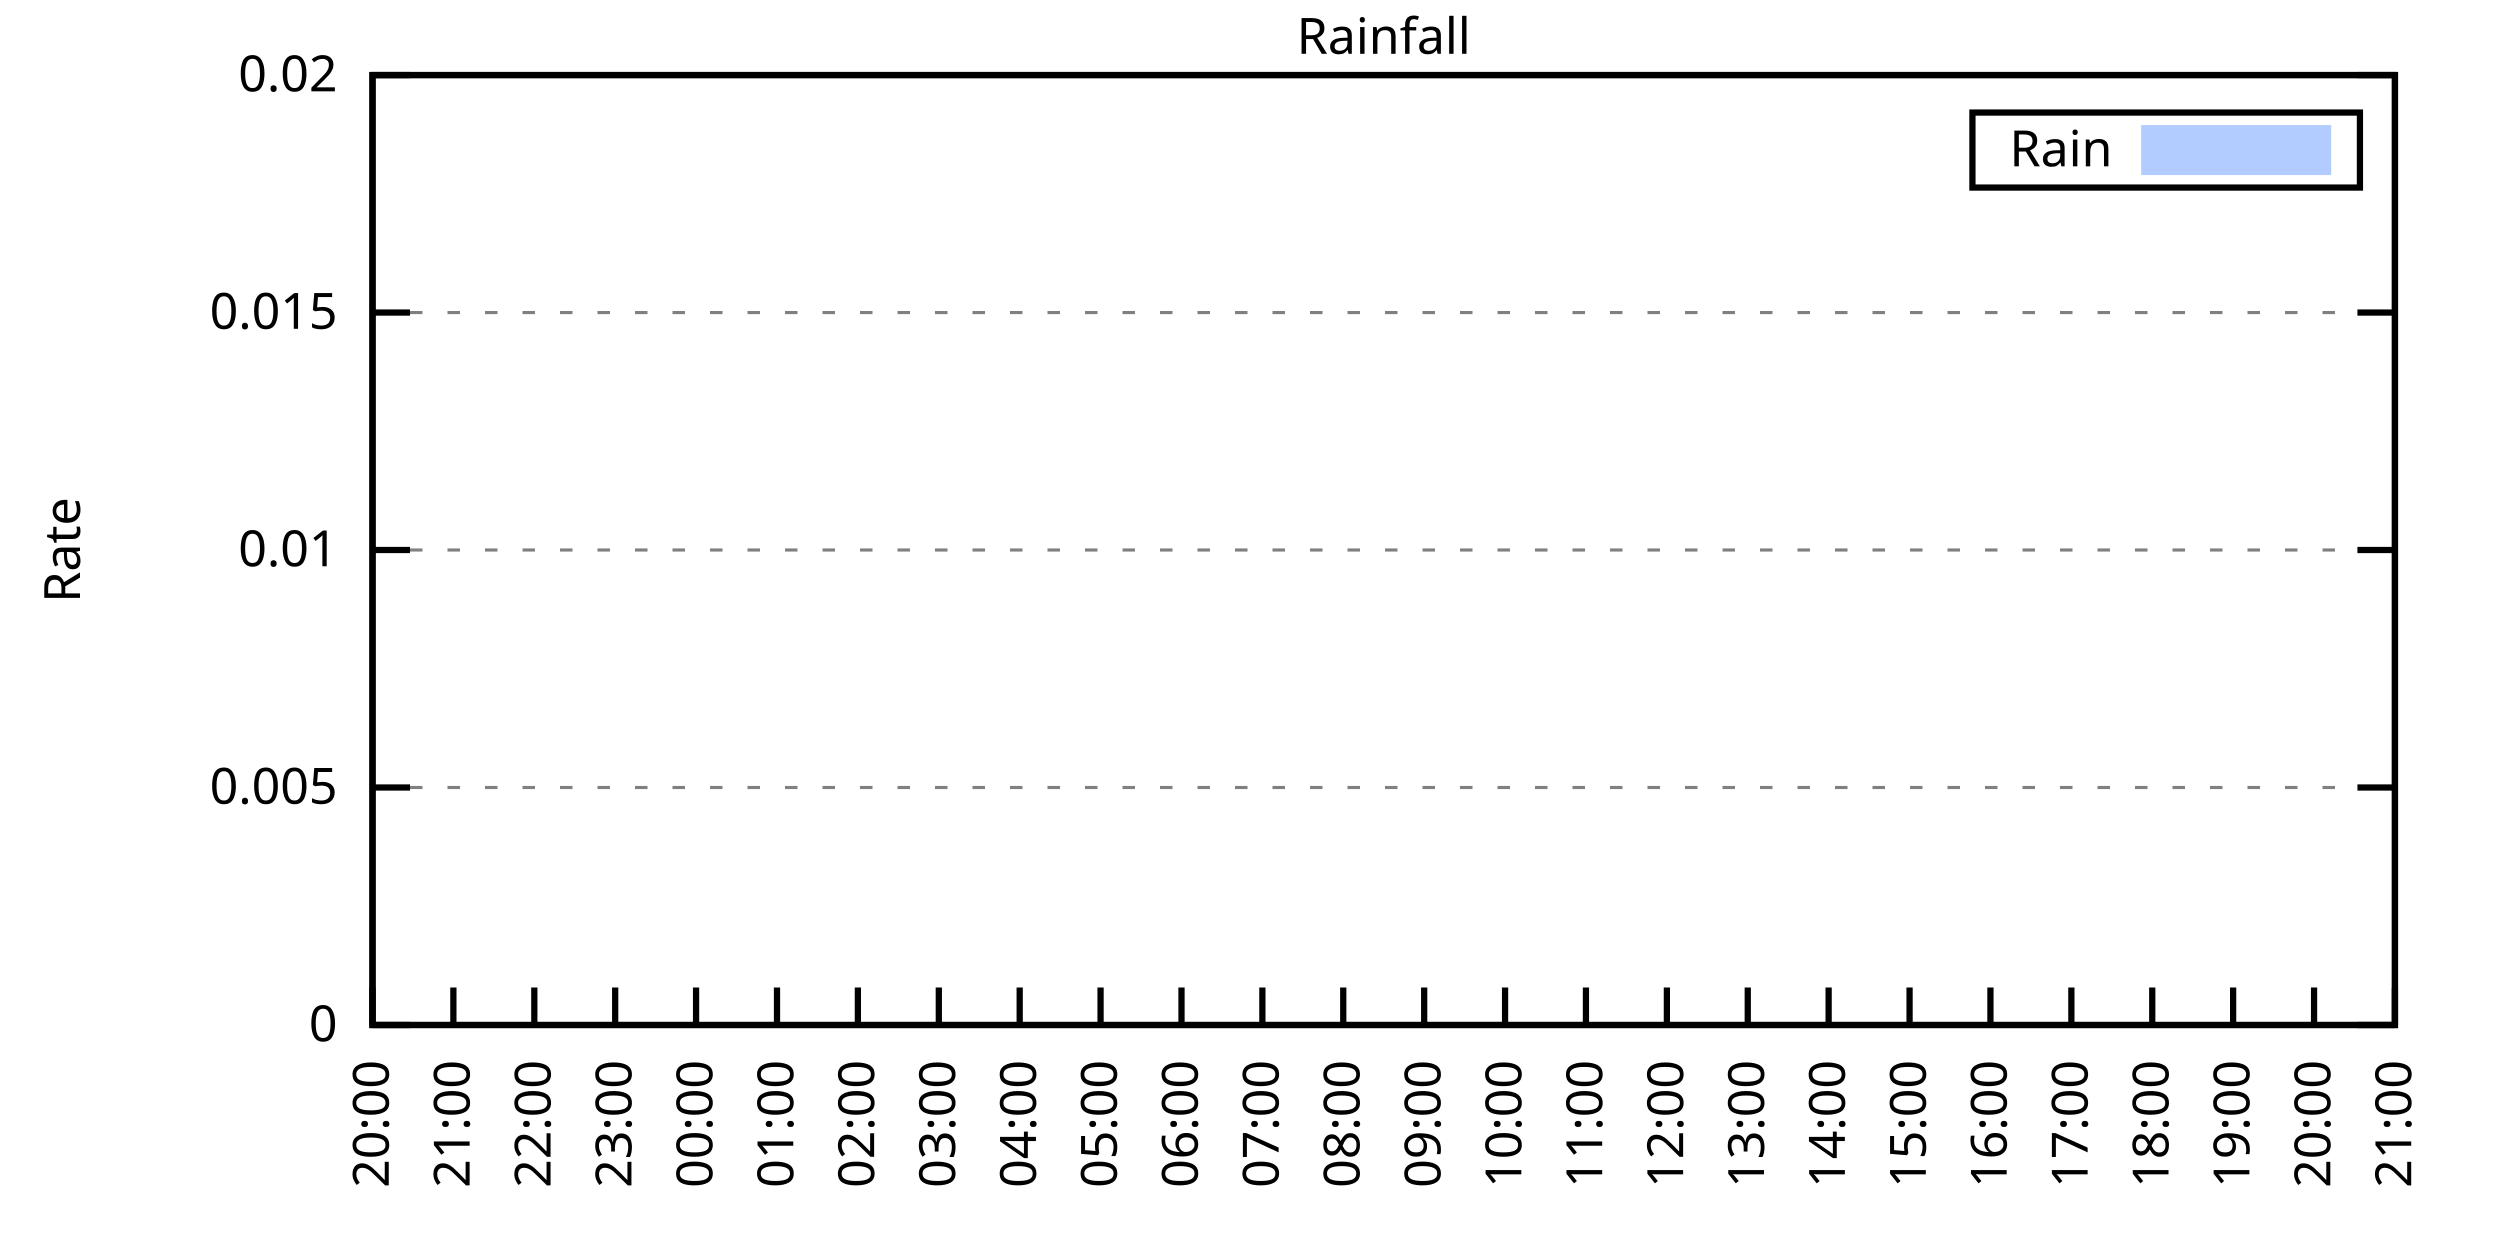
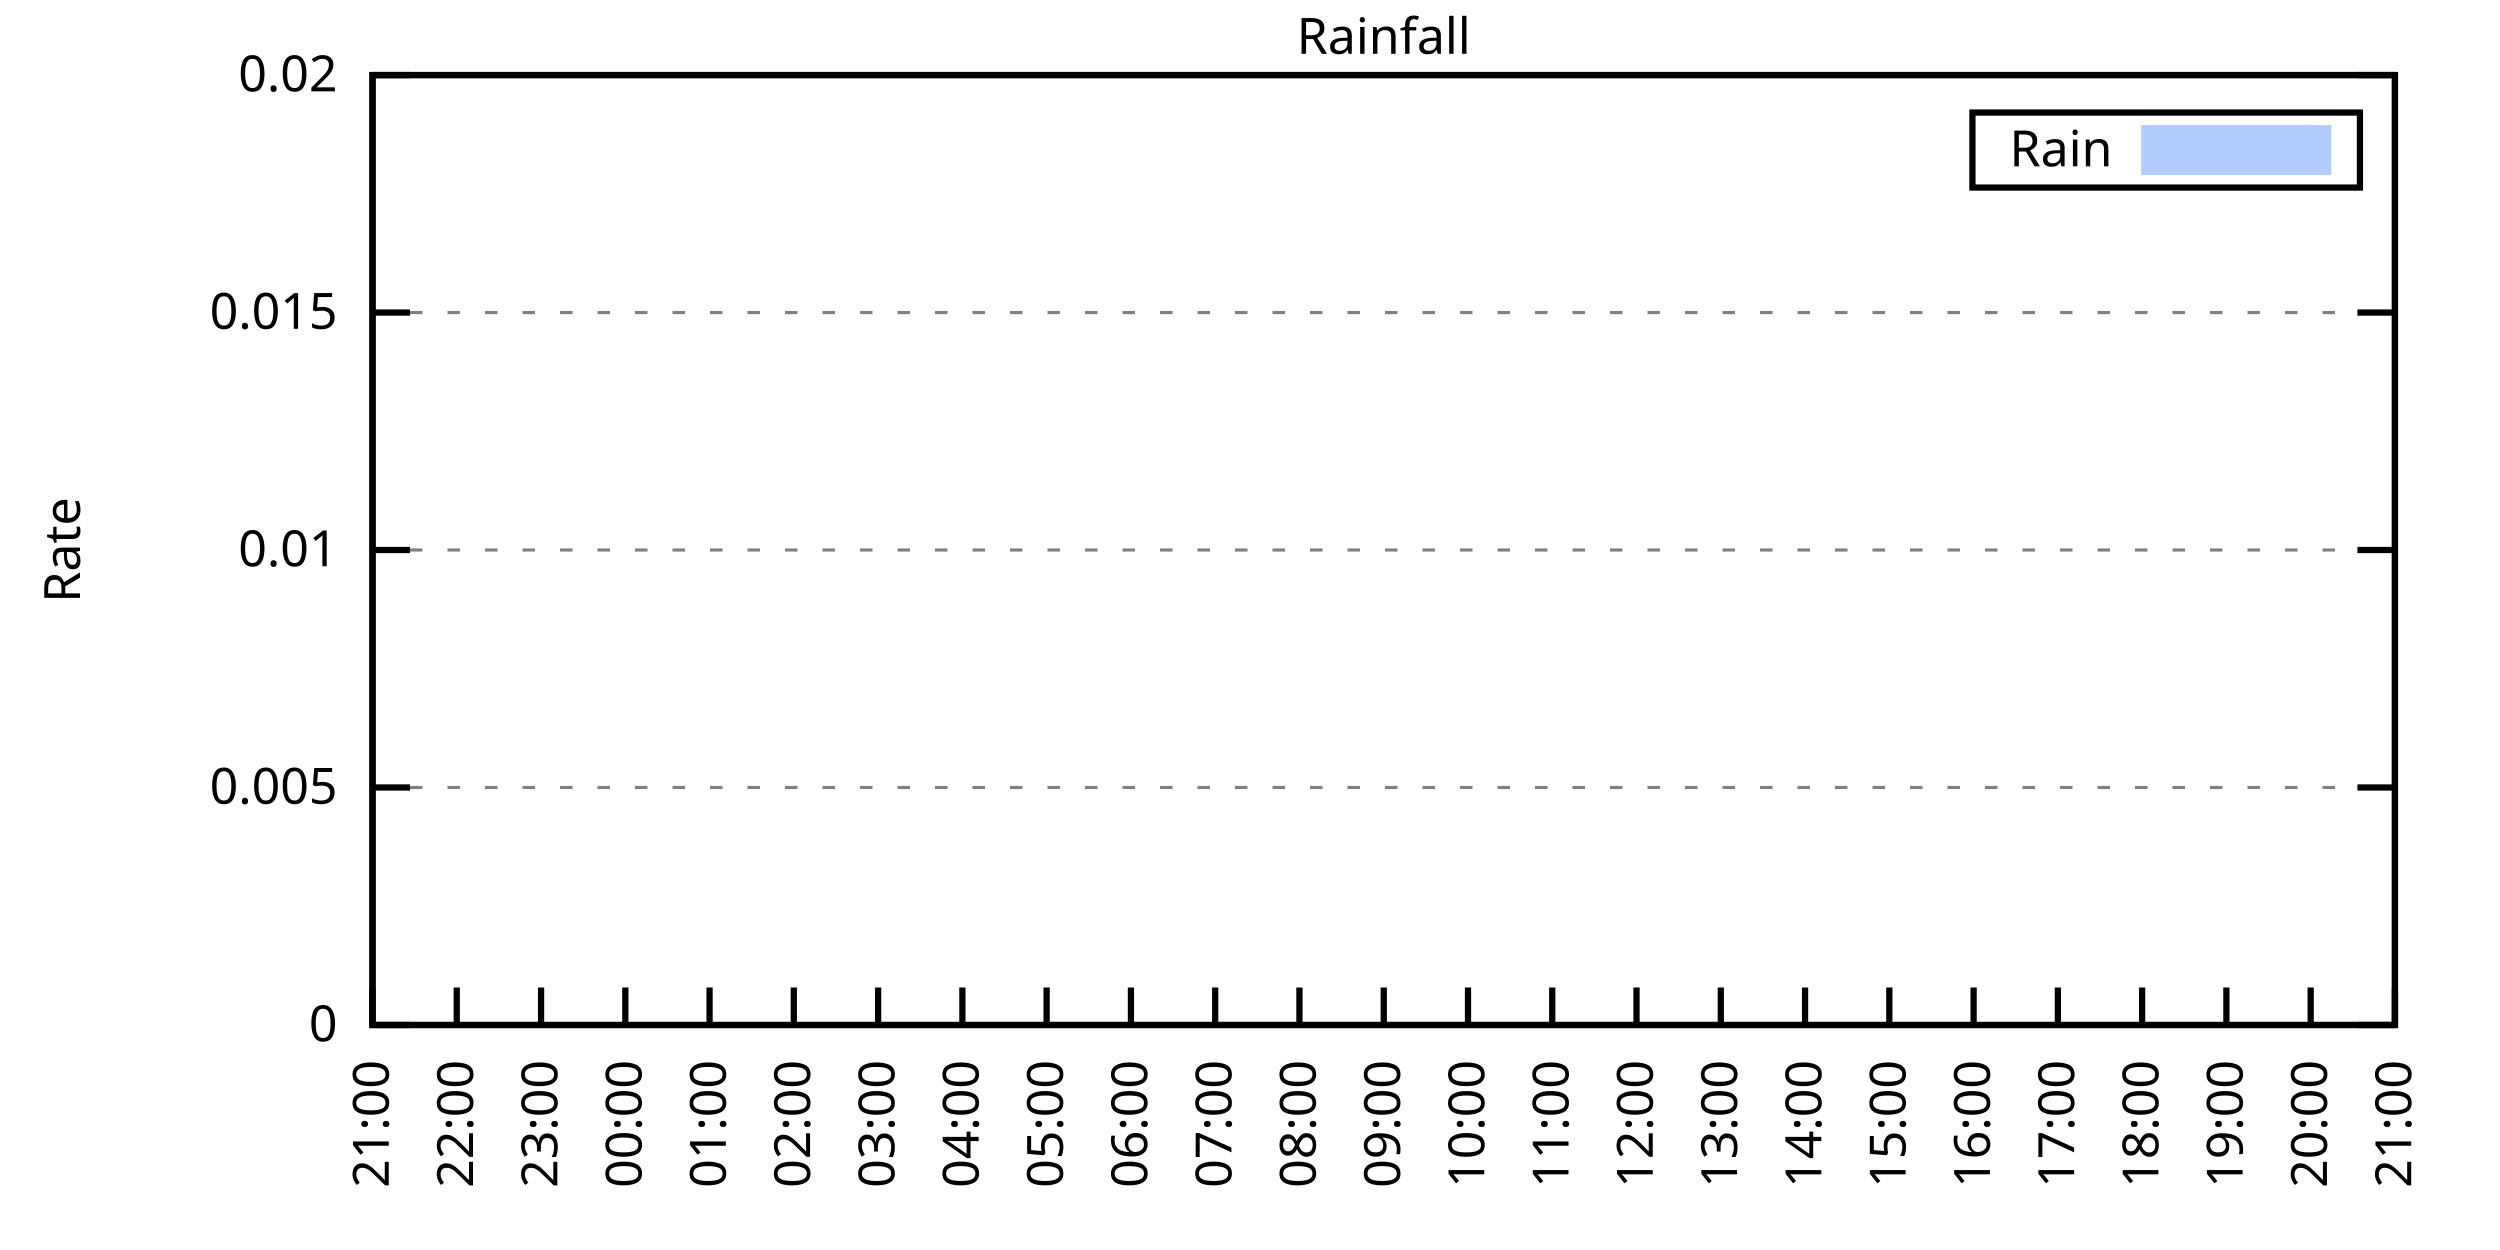
<svg xmlns="http://www.w3.org/2000/svg" xmlns:xlink="http://www.w3.org/1999/xlink" width="400" height="200" viewBox="0 0 400 200">
  <g id="gnuplot_canvas">
    <rect x="0" y="0" width="400" height="200" fill="none" />
    <defs>
      <circle id="gpDot" r="0.5" stroke-width="0.5" stroke="currentColor" />
      <path id="gpPt0" stroke-width="0.333" stroke="currentColor" d="M-1,0 h2 M0,-1 v2" />
      <path id="gpPt1" stroke-width="0.333" stroke="currentColor" d="M-1,-1 L1,1 M1,-1 L-1,1" />
      <path id="gpPt2" stroke-width="0.333" stroke="currentColor" d="M-1,0 L1,0 M0,-1 L0,1 M-1,-1 L1,1 M-1,1 L1,-1" />
      <rect id="gpPt3" stroke-width="0.333" stroke="currentColor" x="-1" y="-1" width="2" height="2" />
      <rect id="gpPt4" stroke-width="0.333" stroke="currentColor" fill="currentColor" x="-1" y="-1" width="2" height="2" />
      <circle id="gpPt5" stroke-width="0.333" stroke="currentColor" cx="0" cy="0" r="1" />
      <use xlink:href="#gpPt5" id="gpPt6" fill="currentColor" stroke="none" />
      <path id="gpPt7" stroke-width="0.333" stroke="currentColor" d="M0,-1.33 L-1.33,0.67 L1.33,0.67 z" />
      <use xlink:href="#gpPt7" id="gpPt8" fill="currentColor" stroke="none" />
      <use xlink:href="#gpPt7" id="gpPt9" stroke="currentColor" transform="rotate(180)" />
      <use xlink:href="#gpPt9" id="gpPt10" fill="currentColor" stroke="none" />
      <use xlink:href="#gpPt3" id="gpPt11" stroke="currentColor" transform="rotate(45)" />
      <use xlink:href="#gpPt11" id="gpPt12" fill="currentColor" stroke="none" />
      <path id="gpPt13" stroke-width="0.333" stroke="currentColor" d="M0,1.330 L1.265,0.411 L0.782,-1.067 L-0.782,-1.076 L-1.265,0.411 z" />
      <use xlink:href="#gpPt13" id="gpPt14" fill="currentColor" stroke="none" />
      <filter id="textbox" filterUnits="objectBoundingBox" x="0" y="0" height="1" width="1">
        <feFlood flood-color="white" flood-opacity="1" result="bgnd" />
        <feComposite in="SourceGraphic" in2="bgnd" operator="atop" />
      </filter>
      <filter id="greybox" filterUnits="objectBoundingBox" x="0" y="0" height="1" width="1">
        <feFlood flood-color="lightgrey" flood-opacity="1" result="grey" />
        <feComposite in="SourceGraphic" in2="grey" operator="atop" />
      </filter>
    </defs>
    <g fill="none" color="white" stroke="currentColor" stroke-width="1.00" stroke-linecap="butt" stroke-linejoin="miter">
</g>
    <g fill="none" color="black" stroke="currentColor" stroke-width="1.00" stroke-linecap="butt" stroke-linejoin="miter">
      <g stroke="none" shape-rendering="crispEdges">
        <polygon fill="rgb(255, 255, 255)" points="59.60,164.00 383.18,164.00 383.18,12.02 59.60,12.02 " />
      </g>
    </g>
    <g fill="none" color="black" stroke="currentColor" stroke-width="1.00" stroke-linecap="butt" stroke-linejoin="miter">
</g>
    <g fill="none" color="black" stroke="black" stroke-width="0.50" stroke-linecap="butt" stroke-linejoin="miter">
</g>
    <g fill="none" color="gray" stroke="currentColor" stroke-width="0.50" stroke-linecap="butt" stroke-linejoin="miter">
      <path stroke="gray" stroke-dasharray="2,4" class="gridline" d="M59.60,164.00 L383.19,164.00  " />
    </g>
    <g fill="none" color="gray" stroke="gray" stroke-width="1.00" stroke-linecap="butt" stroke-linejoin="miter">
</g>
    <g fill="none" color="black" stroke="currentColor" stroke-width="1.00" stroke-linecap="butt" stroke-linejoin="miter">
      <path stroke="black" d="M59.60,164.00 L65.60,164.00 M383.19,164.00 L377.19,164.00  " />
      <g transform="translate(54.00,166.60)" stroke="none" fill="black" font-family="Sans" font-size="8.00" text-anchor="end">
        <text>
          <tspan font-family="Sans"> 0</tspan>
        </text>
      </g>
    </g>
    <g fill="none" color="black" stroke="currentColor" stroke-width="1.00" stroke-linecap="butt" stroke-linejoin="miter">
</g>
    <g fill="none" color="black" stroke="black" stroke-width="0.50" stroke-linecap="butt" stroke-linejoin="miter">
</g>
    <g fill="none" color="gray" stroke="currentColor" stroke-width="0.50" stroke-linecap="butt" stroke-linejoin="miter">
      <path stroke="gray" stroke-dasharray="2,4" class="gridline" d="M59.60,126.00 L383.19,126.00  " />
    </g>
    <g fill="none" color="gray" stroke="gray" stroke-width="1.00" stroke-linecap="butt" stroke-linejoin="miter">
</g>
    <g fill="none" color="black" stroke="currentColor" stroke-width="1.00" stroke-linecap="butt" stroke-linejoin="miter">
      <path stroke="black" d="M59.60,126.00 L65.60,126.00 M383.19,126.00 L377.19,126.00  " />
      <g transform="translate(54.00,128.60)" stroke="none" fill="black" font-family="Sans" font-size="8.00" text-anchor="end">
        <text>
          <tspan font-family="Sans"> 0.005</tspan>
        </text>
      </g>
    </g>
    <g fill="none" color="black" stroke="currentColor" stroke-width="1.00" stroke-linecap="butt" stroke-linejoin="miter">
</g>
    <g fill="none" color="black" stroke="black" stroke-width="0.50" stroke-linecap="butt" stroke-linejoin="miter">
</g>
    <g fill="none" color="gray" stroke="currentColor" stroke-width="0.50" stroke-linecap="butt" stroke-linejoin="miter">
      <path stroke="gray" stroke-dasharray="2,4" class="gridline" d="M59.60,88.00 L383.19,88.00  " />
    </g>
    <g fill="none" color="gray" stroke="gray" stroke-width="1.00" stroke-linecap="butt" stroke-linejoin="miter">
</g>
    <g fill="none" color="black" stroke="currentColor" stroke-width="1.00" stroke-linecap="butt" stroke-linejoin="miter">
      <path stroke="black" d="M59.60,88.00 L65.60,88.00 M383.19,88.00 L377.19,88.00  " />
      <g transform="translate(54.00,90.60)" stroke="none" fill="black" font-family="Sans" font-size="8.00" text-anchor="end">
        <text>
          <tspan font-family="Sans"> 0.01</tspan>
        </text>
      </g>
    </g>
    <g fill="none" color="black" stroke="currentColor" stroke-width="1.00" stroke-linecap="butt" stroke-linejoin="miter">
</g>
    <g fill="none" color="black" stroke="black" stroke-width="0.50" stroke-linecap="butt" stroke-linejoin="miter">
</g>
    <g fill="none" color="gray" stroke="currentColor" stroke-width="0.50" stroke-linecap="butt" stroke-linejoin="miter">
      <path stroke="gray" stroke-dasharray="2,4" class="gridline" d="M59.60,50.01 L383.19,50.01  " />
    </g>
    <g fill="none" color="gray" stroke="gray" stroke-width="1.00" stroke-linecap="butt" stroke-linejoin="miter">
</g>
    <g fill="none" color="black" stroke="currentColor" stroke-width="1.00" stroke-linecap="butt" stroke-linejoin="miter">
      <path stroke="black" d="M59.60,50.01 L65.60,50.01 M383.19,50.01 L377.19,50.01  " />
      <g transform="translate(54.00,52.61)" stroke="none" fill="black" font-family="Sans" font-size="8.00" text-anchor="end">
        <text>
          <tspan font-family="Sans"> 0.015</tspan>
        </text>
      </g>
    </g>
    <g fill="none" color="black" stroke="currentColor" stroke-width="1.00" stroke-linecap="butt" stroke-linejoin="miter">
</g>
    <g fill="none" color="black" stroke="black" stroke-width="0.50" stroke-linecap="butt" stroke-linejoin="miter">
</g>
    <g fill="none" color="gray" stroke="currentColor" stroke-width="0.50" stroke-linecap="butt" stroke-linejoin="miter">
      <path stroke="gray" stroke-dasharray="2,4" class="gridline" d="M59.60,12.01 L383.19,12.01  " />
    </g>
    <g fill="none" color="gray" stroke="gray" stroke-width="1.00" stroke-linecap="butt" stroke-linejoin="miter">
</g>
    <g fill="none" color="black" stroke="currentColor" stroke-width="1.00" stroke-linecap="butt" stroke-linejoin="miter">
      <path stroke="black" d="M59.60,12.01 L65.60,12.01 M383.19,12.01 L377.19,12.01  " />
      <g transform="translate(54.00,14.61)" stroke="none" fill="black" font-family="Sans" font-size="8.00" text-anchor="end">
        <text>
          <tspan font-family="Sans"> 0.02</tspan>
        </text>
      </g>
    </g>
    <g fill="none" color="black" stroke="currentColor" stroke-width="1.00" stroke-linecap="butt" stroke-linejoin="miter">
      <path stroke="black" d="M59.60,164.00 L59.60,158.00  " />
      <g transform="translate(62.20,169.60) rotate(270.00)" stroke="none" fill="black" font-family="Sans" font-size="8.00" text-anchor="end">
        <text>
-           <tspan font-family="Sans">20:00</tspan>
-         </text>
-       </g>
-     </g>
-     <g fill="none" color="black" stroke="currentColor" stroke-width="1.00" stroke-linecap="butt" stroke-linejoin="miter">
-       <path stroke="black" d="M72.54,164.00 L72.54,158.00  " />
-       <g transform="translate(75.14,169.60) rotate(270.00)" stroke="none" fill="black" font-family="Sans" font-size="8.00" text-anchor="end">
-         <text>
          <tspan font-family="Sans">21:00</tspan>
        </text>
      </g>
    </g>
    <g fill="none" color="black" stroke="currentColor" stroke-width="1.00" stroke-linecap="butt" stroke-linejoin="miter">
-       <path stroke="black" d="M85.49,164.00 L85.49,158.00  " />
-       <g transform="translate(88.09,169.60) rotate(270.00)" stroke="none" fill="black" font-family="Sans" font-size="8.00" text-anchor="end">
+       <path stroke="black" d="M73.08,164.00 L73.08,158.00  " />
+       <g transform="translate(75.68,169.60) rotate(270.00)" stroke="none" fill="black" font-family="Sans" font-size="8.00" text-anchor="end">
        <text>
          <tspan font-family="Sans">22:00</tspan>
        </text>
      </g>
    </g>
    <g fill="none" color="black" stroke="currentColor" stroke-width="1.00" stroke-linecap="butt" stroke-linejoin="miter">
-       <path stroke="black" d="M98.43,164.00 L98.43,158.00  " />
-       <g transform="translate(101.03,169.60) rotate(270.00)" stroke="none" fill="black" font-family="Sans" font-size="8.00" text-anchor="end">
+       <path stroke="black" d="M86.57,164.00 L86.57,158.00  " />
+       <g transform="translate(89.17,169.60) rotate(270.00)" stroke="none" fill="black" font-family="Sans" font-size="8.00" text-anchor="end">
        <text>
          <tspan font-family="Sans">23:00</tspan>
        </text>
      </g>
    </g>
    <g fill="none" color="black" stroke="currentColor" stroke-width="1.00" stroke-linecap="butt" stroke-linejoin="miter">
-       <path stroke="black" d="M111.37,164.00 L111.37,158.00  " />
-       <g transform="translate(113.97,169.60) rotate(270.00)" stroke="none" fill="black" font-family="Sans" font-size="8.00" text-anchor="end">
+       <path stroke="black" d="M100.05,164.00 L100.05,158.00  " />
+       <g transform="translate(102.65,169.60) rotate(270.00)" stroke="none" fill="black" font-family="Sans" font-size="8.00" text-anchor="end">
        <text>
          <tspan font-family="Sans">00:00</tspan>
        </text>
      </g>
    </g>
    <g fill="none" color="black" stroke="currentColor" stroke-width="1.00" stroke-linecap="butt" stroke-linejoin="miter">
-       <path stroke="black" d="M124.32,164.00 L124.32,158.00  " />
-       <g transform="translate(126.92,169.60) rotate(270.00)" stroke="none" fill="black" font-family="Sans" font-size="8.00" text-anchor="end">
+       <path stroke="black" d="M113.53,164.00 L113.53,158.00  " />
+       <g transform="translate(116.13,169.60) rotate(270.00)" stroke="none" fill="black" font-family="Sans" font-size="8.00" text-anchor="end">
        <text>
          <tspan font-family="Sans">01:00</tspan>
        </text>
      </g>
    </g>
    <g fill="none" color="black" stroke="currentColor" stroke-width="1.00" stroke-linecap="butt" stroke-linejoin="miter">
-       <path stroke="black" d="M137.26,164.00 L137.26,158.00  " />
-       <g transform="translate(139.86,169.60) rotate(270.00)" stroke="none" fill="black" font-family="Sans" font-size="8.00" text-anchor="end">
+       <path stroke="black" d="M127.01,164.00 L127.01,158.00  " />
+       <g transform="translate(129.61,169.60) rotate(270.00)" stroke="none" fill="black" font-family="Sans" font-size="8.00" text-anchor="end">
        <text>
          <tspan font-family="Sans">02:00</tspan>
        </text>
      </g>
    </g>
    <g fill="none" color="black" stroke="currentColor" stroke-width="1.00" stroke-linecap="butt" stroke-linejoin="miter">
-       <path stroke="black" d="M150.21,164.00 L150.21,158.00  " />
-       <g transform="translate(152.81,169.60) rotate(270.00)" stroke="none" fill="black" font-family="Sans" font-size="8.00" text-anchor="end">
+       <path stroke="black" d="M140.50,164.00 L140.50,158.00  " />
+       <g transform="translate(143.10,169.60) rotate(270.00)" stroke="none" fill="black" font-family="Sans" font-size="8.00" text-anchor="end">
        <text>
          <tspan font-family="Sans">03:00</tspan>
        </text>
      </g>
    </g>
    <g fill="none" color="black" stroke="currentColor" stroke-width="1.00" stroke-linecap="butt" stroke-linejoin="miter">
-       <path stroke="black" d="M163.15,164.00 L163.15,158.00  " />
-       <g transform="translate(165.75,169.60) rotate(270.00)" stroke="none" fill="black" font-family="Sans" font-size="8.00" text-anchor="end">
+       <path stroke="black" d="M153.98,164.00 L153.98,158.00  " />
+       <g transform="translate(156.58,169.60) rotate(270.00)" stroke="none" fill="black" font-family="Sans" font-size="8.00" text-anchor="end">
        <text>
          <tspan font-family="Sans">04:00</tspan>
        </text>
      </g>
    </g>
    <g fill="none" color="black" stroke="currentColor" stroke-width="1.00" stroke-linecap="butt" stroke-linejoin="miter">
-       <path stroke="black" d="M176.09,164.00 L176.09,158.00  " />
-       <g transform="translate(178.69,169.60) rotate(270.00)" stroke="none" fill="black" font-family="Sans" font-size="8.00" text-anchor="end">
+       <path stroke="black" d="M167.46,164.00 L167.46,158.00  " />
+       <g transform="translate(170.06,169.60) rotate(270.00)" stroke="none" fill="black" font-family="Sans" font-size="8.00" text-anchor="end">
        <text>
          <tspan font-family="Sans">05:00</tspan>
        </text>
      </g>
    </g>
    <g fill="none" color="black" stroke="currentColor" stroke-width="1.00" stroke-linecap="butt" stroke-linejoin="miter">
-       <path stroke="black" d="M189.04,164.00 L189.04,158.00  " />
-       <g transform="translate(191.64,169.60) rotate(270.00)" stroke="none" fill="black" font-family="Sans" font-size="8.00" text-anchor="end">
+       <path stroke="black" d="M180.95,164.00 L180.95,158.00  " />
+       <g transform="translate(183.55,169.60) rotate(270.00)" stroke="none" fill="black" font-family="Sans" font-size="8.00" text-anchor="end">
        <text>
          <tspan font-family="Sans">06:00</tspan>
        </text>
      </g>
    </g>
    <g fill="none" color="black" stroke="currentColor" stroke-width="1.00" stroke-linecap="butt" stroke-linejoin="miter">
-       <path stroke="black" d="M201.98,164.00 L201.98,158.00  " />
-       <g transform="translate(204.58,169.60) rotate(270.00)" stroke="none" fill="black" font-family="Sans" font-size="8.00" text-anchor="end">
+       <path stroke="black" d="M194.43,164.00 L194.43,158.00  " />
+       <g transform="translate(197.03,169.60) rotate(270.00)" stroke="none" fill="black" font-family="Sans" font-size="8.00" text-anchor="end">
        <text>
          <tspan font-family="Sans">07:00</tspan>
        </text>
      </g>
    </g>
    <g fill="none" color="black" stroke="currentColor" stroke-width="1.00" stroke-linecap="butt" stroke-linejoin="miter">
-       <path stroke="black" d="M214.92,164.00 L214.92,158.00  " />
-       <g transform="translate(217.52,169.60) rotate(270.00)" stroke="none" fill="black" font-family="Sans" font-size="8.00" text-anchor="end">
+       <path stroke="black" d="M207.91,164.00 L207.91,158.00  " />
+       <g transform="translate(210.51,169.60) rotate(270.00)" stroke="none" fill="black" font-family="Sans" font-size="8.00" text-anchor="end">
        <text>
          <tspan font-family="Sans">08:00</tspan>
        </text>
      </g>
    </g>
    <g fill="none" color="black" stroke="currentColor" stroke-width="1.00" stroke-linecap="butt" stroke-linejoin="miter">
-       <path stroke="black" d="M227.87,164.00 L227.87,158.00  " />
-       <g transform="translate(230.47,169.60) rotate(270.00)" stroke="none" fill="black" font-family="Sans" font-size="8.00" text-anchor="end">
+       <path stroke="black" d="M221.40,164.00 L221.40,158.00  " />
+       <g transform="translate(224.00,169.60) rotate(270.00)" stroke="none" fill="black" font-family="Sans" font-size="8.00" text-anchor="end">
        <text>
          <tspan font-family="Sans">09:00</tspan>
        </text>
      </g>
    </g>
    <g fill="none" color="black" stroke="currentColor" stroke-width="1.00" stroke-linecap="butt" stroke-linejoin="miter">
-       <path stroke="black" d="M240.81,164.00 L240.81,158.00  " />
-       <g transform="translate(243.41,169.60) rotate(270.00)" stroke="none" fill="black" font-family="Sans" font-size="8.00" text-anchor="end">
+       <path stroke="black" d="M234.88,164.00 L234.88,158.00  " />
+       <g transform="translate(237.48,169.60) rotate(270.00)" stroke="none" fill="black" font-family="Sans" font-size="8.00" text-anchor="end">
        <text>
          <tspan font-family="Sans">10:00</tspan>
        </text>
      </g>
    </g>
    <g fill="none" color="black" stroke="currentColor" stroke-width="1.00" stroke-linecap="butt" stroke-linejoin="miter">
-       <path stroke="black" d="M253.75,164.00 L253.75,158.00  " />
-       <g transform="translate(256.35,169.60) rotate(270.00)" stroke="none" fill="black" font-family="Sans" font-size="8.00" text-anchor="end">
+       <path stroke="black" d="M248.36,164.00 L248.36,158.00  " />
+       <g transform="translate(250.96,169.60) rotate(270.00)" stroke="none" fill="black" font-family="Sans" font-size="8.00" text-anchor="end">
        <text>
          <tspan font-family="Sans">11:00</tspan>
        </text>
      </g>
    </g>
    <g fill="none" color="black" stroke="currentColor" stroke-width="1.00" stroke-linecap="butt" stroke-linejoin="miter">
-       <path stroke="black" d="M266.70,164.00 L266.70,158.00  " />
-       <g transform="translate(269.30,169.60) rotate(270.00)" stroke="none" fill="black" font-family="Sans" font-size="8.00" text-anchor="end">
+       <path stroke="black" d="M261.84,164.00 L261.84,158.00  " />
+       <g transform="translate(264.44,169.60) rotate(270.00)" stroke="none" fill="black" font-family="Sans" font-size="8.00" text-anchor="end">
        <text>
          <tspan font-family="Sans">12:00</tspan>
        </text>
      </g>
    </g>
    <g fill="none" color="black" stroke="currentColor" stroke-width="1.00" stroke-linecap="butt" stroke-linejoin="miter">
-       <path stroke="black" d="M279.64,164.00 L279.64,158.00  " />
-       <g transform="translate(282.24,169.60) rotate(270.00)" stroke="none" fill="black" font-family="Sans" font-size="8.00" text-anchor="end">
+       <path stroke="black" d="M275.33,164.00 L275.33,158.00  " />
+       <g transform="translate(277.93,169.60) rotate(270.00)" stroke="none" fill="black" font-family="Sans" font-size="8.00" text-anchor="end">
        <text>
          <tspan font-family="Sans">13:00</tspan>
        </text>
      </g>
    </g>
    <g fill="none" color="black" stroke="currentColor" stroke-width="1.00" stroke-linecap="butt" stroke-linejoin="miter">
-       <path stroke="black" d="M292.58,164.00 L292.58,158.00  " />
-       <g transform="translate(295.18,169.60) rotate(270.00)" stroke="none" fill="black" font-family="Sans" font-size="8.00" text-anchor="end">
+       <path stroke="black" d="M288.81,164.00 L288.81,158.00  " />
+       <g transform="translate(291.41,169.60) rotate(270.00)" stroke="none" fill="black" font-family="Sans" font-size="8.00" text-anchor="end">
        <text>
          <tspan font-family="Sans">14:00</tspan>
        </text>
      </g>
    </g>
    <g fill="none" color="black" stroke="currentColor" stroke-width="1.00" stroke-linecap="butt" stroke-linejoin="miter">
-       <path stroke="black" d="M305.53,164.00 L305.53,158.00  " />
-       <g transform="translate(308.13,169.60) rotate(270.00)" stroke="none" fill="black" font-family="Sans" font-size="8.00" text-anchor="end">
+       <path stroke="black" d="M302.29,164.00 L302.29,158.00  " />
+       <g transform="translate(304.89,169.60) rotate(270.00)" stroke="none" fill="black" font-family="Sans" font-size="8.00" text-anchor="end">
        <text>
          <tspan font-family="Sans">15:00</tspan>
        </text>
      </g>
    </g>
    <g fill="none" color="black" stroke="currentColor" stroke-width="1.00" stroke-linecap="butt" stroke-linejoin="miter">
-       <path stroke="black" d="M318.47,164.00 L318.47,158.00  " />
-       <g transform="translate(321.07,169.60) rotate(270.00)" stroke="none" fill="black" font-family="Sans" font-size="8.00" text-anchor="end">
+       <path stroke="black" d="M315.78,164.00 L315.78,158.00  " />
+       <g transform="translate(318.38,169.60) rotate(270.00)" stroke="none" fill="black" font-family="Sans" font-size="8.00" text-anchor="end">
        <text>
          <tspan font-family="Sans">16:00</tspan>
        </text>
      </g>
    </g>
    <g fill="none" color="black" stroke="currentColor" stroke-width="1.00" stroke-linecap="butt" stroke-linejoin="miter">
-       <path stroke="black" d="M331.42,164.00 L331.42,158.00  " />
-       <g transform="translate(334.02,169.60) rotate(270.00)" stroke="none" fill="black" font-family="Sans" font-size="8.00" text-anchor="end">
+       <path stroke="black" d="M329.26,164.00 L329.26,158.00  " />
+       <g transform="translate(331.86,169.60) rotate(270.00)" stroke="none" fill="black" font-family="Sans" font-size="8.00" text-anchor="end">
        <text>
          <tspan font-family="Sans">17:00</tspan>
        </text>
      </g>
    </g>
    <g fill="none" color="black" stroke="currentColor" stroke-width="1.00" stroke-linecap="butt" stroke-linejoin="miter">
-       <path stroke="black" d="M344.36,164.00 L344.36,158.00  " />
-       <g transform="translate(346.96,169.60) rotate(270.00)" stroke="none" fill="black" font-family="Sans" font-size="8.00" text-anchor="end">
+       <path stroke="black" d="M342.74,164.00 L342.74,158.00  " />
+       <g transform="translate(345.34,169.60) rotate(270.00)" stroke="none" fill="black" font-family="Sans" font-size="8.00" text-anchor="end">
        <text>
          <tspan font-family="Sans">18:00</tspan>
        </text>
      </g>
    </g>
    <g fill="none" color="black" stroke="currentColor" stroke-width="1.00" stroke-linecap="butt" stroke-linejoin="miter">
-       <path stroke="black" d="M357.30,164.00 L357.30,158.00  " />
-       <g transform="translate(359.90,169.60) rotate(270.00)" stroke="none" fill="black" font-family="Sans" font-size="8.00" text-anchor="end">
+       <path stroke="black" d="M356.22,164.00 L356.22,158.00  " />
+       <g transform="translate(358.82,169.60) rotate(270.00)" stroke="none" fill="black" font-family="Sans" font-size="8.00" text-anchor="end">
        <text>
          <tspan font-family="Sans">19:00</tspan>
        </text>
      </g>
    </g>
    <g fill="none" color="black" stroke="currentColor" stroke-width="1.00" stroke-linecap="butt" stroke-linejoin="miter">
-       <path stroke="black" d="M370.25,164.00 L370.25,158.00  " />
-       <g transform="translate(372.85,169.60) rotate(270.00)" stroke="none" fill="black" font-family="Sans" font-size="8.00" text-anchor="end">
+       <path stroke="black" d="M369.71,164.00 L369.71,158.00  " />
+       <g transform="translate(372.31,169.60) rotate(270.00)" stroke="none" fill="black" font-family="Sans" font-size="8.00" text-anchor="end">
        <text>
          <tspan font-family="Sans">20:00</tspan>
        </text>
      </g>
    </g>
    <g fill="none" color="black" stroke="currentColor" stroke-width="1.00" stroke-linecap="butt" stroke-linejoin="miter">
      <path stroke="black" d="M383.19,164.00 L383.19,158.00  " />
      <g transform="translate(385.79,169.60) rotate(270.00)" stroke="none" fill="black" font-family="Sans" font-size="8.00" text-anchor="end">
        <text>
          <tspan font-family="Sans">21:00</tspan>
        </text>
      </g>
    </g>
    <g fill="none" color="black" stroke="currentColor" stroke-width="1.00" stroke-linecap="butt" stroke-linejoin="miter">
</g>
    <g fill="none" color="black" stroke="currentColor" stroke-width="1.00" stroke-linecap="butt" stroke-linejoin="miter">
      <path stroke="black" d="M59.60,12.01 L59.60,164.00 L383.19,164.00 L383.19,12.01 L59.60,12.01 Z  " />
    </g>
    <g fill="none" color="black" stroke="currentColor" stroke-width="1.00" stroke-linecap="butt" stroke-linejoin="miter">
</g>
    <g fill="none" color="black" stroke="currentColor" stroke-width="1.00" stroke-linecap="butt" stroke-linejoin="miter">
      <path stroke="black" d="M315.59,30.01 L315.59,18.01 L377.59,18.01 L377.59,30.01 L315.59,30.01 Z  " />
    </g>
    <g id="Rainfall_plot_1">
      <g fill="none" color="white" stroke="black" stroke-width="2.00" stroke-linecap="butt" stroke-linejoin="miter">
</g>
      <g fill="none" color="black" stroke="currentColor" stroke-width="2.00" stroke-linecap="butt" stroke-linejoin="miter">
        <g transform="translate(337.99,26.61)" stroke="none" fill="black" font-family="Sans" font-size="8.00" text-anchor="end">
          <text>
            <tspan font-family="Sans">Rain</tspan>
          </text>
        </g>
      </g>
      <g fill="none" color="black" stroke="currentColor" stroke-width="2.00" stroke-linecap="butt" stroke-linejoin="miter">
        <g stroke="none" shape-rendering="crispEdges">
          <polygon fill="rgb(178, 204, 255)" points="343.59,27.01 371.99,27.01 371.99,21.01 343.59,21.01 " />
        </g>
        <path stroke="rgb(178, 204, 255)" d="M343.59,27.01 L371.99,27.01 L371.99,21.01 L343.59,21.01 L343.59,27.01 Z  " />
      </g>
      <g fill="none" color="black" stroke="currentColor" stroke-width="2.00" stroke-linecap="butt" stroke-linejoin="miter">
        <g stroke="none" shape-rendering="crispEdges">
-           <polygon fill="rgb(178, 204, 255)" points="69.52,164.00 69.95,164.00 70.39,164.00 70.82,164.00 71.25,164.00 71.68,164.00 72.11,164.00 72.54,164.00 72.98,164.00 73.41,164.00 73.84,164.00 74.27,164.00 74.70,164.00 75.13,164.00 75.56,164.00 76.00,164.00 76.43,164.00 76.86,164.00 77.29,164.00 77.72,164.00 78.15,164.00 78.58,164.00 79.02,164.00 79.45,164.00 79.88,164.00 80.31,164.00 80.74,164.00 81.17,164.00 81.60,164.00 82.04,164.00 82.47,164.00 82.90,164.00 83.33,164.00 83.76,164.00 84.19,164.00 84.62,164.00 85.06,164.00 85.49,164.00 85.92,164.00 86.35,164.00 86.78,164.00 87.21,164.00 87.64,164.00 88.08,164.00 88.51,164.00 88.94,164.00 89.37,164.00 89.80,164.00 90.23,164.00 90.66,164.00 91.10,164.00 91.53,164.00 91.96,164.00 92.39,164.00 92.82,164.00 93.25,164.00 93.68,164.00 94.12,164.00 94.55,164.00 94.98,164.00 95.41,164.00 95.84,164.00 96.27,164.00 96.70,164.00 97.14,164.00 97.57,164.00 98.00,164.00 98.43,164.00 98.86,164.00 99.29,164.00 99.73,164.00 100.16,164.00 100.59,164.00 101.02,164.00 101.45,164.00 101.88,164.00 102.31,164.00 102.75,164.00 103.18,164.00 103.61,164.00 104.04,164.00 104.47,164.00 104.90,164.00 105.33,164.00 105.77,164.00 106.20,164.00 106.63,164.00 107.06,164.00 107.49,164.00 107.92,164.00 108.35,164.00 108.79,164.00 109.22,164.00 109.65,164.00 110.08,164.00 110.51,164.00 110.94,164.00 111.37,164.00 111.81,164.00 112.24,164.00 112.67,164.00 113.10,164.00 113.53,164.00 113.96,164.00 114.39,164.00 114.83,164.00 115.26,164.00 115.69,164.00 116.12,164.00 116.55,164.00 116.98,164.00 117.41,164.00 117.85,164.00 118.28,164.00 118.71,164.00 119.14,164.00 119.57,164.00 120.00,164.00 120.43,164.00 120.87,164.00 121.30,164.00 121.73,164.00 122.16,164.00 122.59,164.00 123.02,164.00 123.46,164.00 123.89,164.00 124.32,164.00 124.75,164.00 125.18,164.00 125.61,164.00 126.04,164.00 126.48,164.00 126.91,164.00 127.34,164.00 127.77,164.00 128.20,164.00 128.63,164.00 129.06,164.00 129.50,164.00 129.93,164.00 130.36,164.00 130.79,164.00 131.22,164.00 131.65,164.00 132.08,164.00 132.52,164.00 132.95,164.00 133.38,164.00 133.81,164.00 134.24,164.00 134.67,164.00 135.10,164.00 135.54,164.00 135.97,164.00 136.40,164.00 136.83,164.00 137.26,164.00 137.69,164.00 138.12,164.00 138.56,164.00 138.99,164.00 139.42,164.00 139.85,164.00 140.28,164.00 140.71,164.00 141.14,164.00 141.58,164.00 142.01,164.00 142.44,164.00 142.87,164.00 143.30,164.00 143.73,164.00 144.16,164.00 144.60,164.00 145.03,164.00 145.46,164.00 145.89,164.00 146.32,164.00 146.75,164.00 147.19,164.00 147.62,164.00 148.05,164.00 148.48,164.00 148.91,164.00 149.34,164.00 149.77,164.00 150.21,164.00 150.64,164.00 151.07,164.00 151.50,164.00 151.93,164.00 152.36,164.00 152.79,164.00 153.23,164.00 153.66,164.00 154.09,164.00 154.52,164.00 154.95,164.00 155.38,164.00 155.81,164.00 156.25,164.00 156.68,164.00 157.11,164.00 157.54,164.00 157.97,164.00 158.40,164.00 158.83,164.00 159.27,164.00 159.70,164.00 160.13,164.00 160.56,164.00 160.99,164.00 161.42,164.00 161.85,164.00 162.29,164.00 162.72,164.00 163.15,164.00 163.58,164.00 164.01,164.00 164.44,164.00 164.87,164.00 165.31,164.00 165.74,164.00 166.17,164.00 166.60,164.00 167.03,164.00 167.46,164.00 167.89,164.00 168.33,164.00 168.76,164.00 169.19,164.00 169.62,164.00 170.05,164.00 170.48,164.00 170.91,164.00 171.35,164.00 171.78,164.00 172.21,164.00 172.64,164.00 173.07,164.00 173.50,164.00 173.94,164.00 174.37,164.00 174.80,164.00 175.23,164.00 175.66,164.00 176.09,164.00 176.52,164.00 176.96,164.00 177.39,164.00 177.82,164.00 178.25,164.00 178.68,164.00 179.11,164.00 179.54,164.00 179.98,164.00 180.41,164.00 180.84,164.00 181.27,164.00 181.70,164.00 182.13,164.00 182.56,164.00 183.00,164.00 183.43,164.00 183.86,164.00 184.29,164.00 184.72,164.00 185.15,164.00 185.58,164.00 186.02,164.00 186.45,164.00 186.88,164.00 187.31,164.00 187.74,164.00 188.17,164.00 188.60,164.00 189.04,164.00 189.47,164.00 189.90,164.00 190.33,164.00 190.76,164.00 191.19,164.00 191.62,164.00 192.06,164.00 192.49,164.00 192.92,164.00 193.35,164.00 193.78,164.00 194.21,164.00 194.64,164.00 195.08,164.00 195.51,164.00 195.94,164.00 196.37,164.00 196.80,164.00 197.23,164.00 197.67,164.00 198.10,164.00 198.53,164.00 198.96,164.00 199.39,164.00 199.82,164.00 200.25,164.00 200.69,164.00 201.12,164.00 201.55,164.00 201.98,164.00 202.41,164.00 202.84,164.00 203.27,164.00 203.71,164.00 204.14,164.00 204.57,164.00 205.00,164.00 205.43,164.00 205.86,164.00 206.29,164.00 206.73,164.00 207.16,164.00 207.59,164.00 208.02,164.00 208.45,164.00 208.88,164.00 209.31,164.00 209.75,164.00 210.18,164.00 210.61,164.00 211.04,164.00 211.47,164.00 211.90,164.00 212.33,164.00 212.77,164.00 213.20,164.00 213.63,164.00 214.06,164.00 214.49,164.00 214.92,164.00 215.35,164.00 215.79,164.00 216.22,164.00 216.65,164.00 217.08,164.00 217.51,164.00 217.94,164.00 218.37,164.00 218.81,164.00 219.24,164.00 219.67,164.00 220.10,164.00 220.53,164.00 220.96,164.00 221.40,164.00 221.83,164.00 222.26,164.00 222.69,164.00 223.12,164.00 223.55,164.00 223.98,164.00 224.42,164.00 224.85,164.00 225.28,164.00 225.71,164.00 226.14,164.00 226.57,164.00 227.00,164.00 227.44,164.00 227.87,164.00 228.30,164.00 228.73,164.00 229.16,164.00 229.59,164.00 230.02,164.00 230.46,164.00 230.89,164.00 231.32,164.00 231.75,164.00 232.18,164.00 232.61,164.00 233.04,164.00 233.48,164.00 233.91,164.00 234.34,164.00 234.77,164.00 235.20,164.00 235.63,164.00 236.06,164.00 236.50,164.00 236.93,164.00 237.36,164.00 237.79,164.00 238.22,164.00 238.65,164.00 239.08,164.00 239.52,164.00 239.95,164.00 240.38,164.00 240.81,164.00 241.24,164.00 241.67,164.00 242.10,164.00 242.54,164.00 242.97,164.00 243.40,164.00 243.83,164.00 244.26,164.00 244.69,164.00 245.12,164.00 245.56,164.00 245.99,164.00 246.42,164.00 246.85,164.00 247.28,164.00 247.71,164.00 248.15,164.00 248.58,164.00 249.01,164.00 249.44,164.00 249.87,164.00 250.30,164.00 250.73,164.00 251.17,164.00 251.60,164.00 252.03,164.00 252.46,164.00 252.89,164.00 253.32,164.00 253.75,164.00 254.19,164.00 254.62,164.00 255.05,164.00 255.48,164.00 255.91,164.00 256.34,164.00 256.77,164.00 257.21,164.00 257.64,164.00 258.07,164.00 258.50,164.00 258.93,164.00 259.36,164.00 259.79,164.00 260.23,164.00 260.66,164.00 261.09,164.00 261.52,164.00 261.95,164.00 262.38,164.00 262.81,164.00 263.25,164.00 263.68,164.00 264.11,164.00 264.54,164.00 264.97,164.00 265.40,164.00 265.83,164.00 266.27,164.00 266.70,164.00 267.13,164.00 267.56,164.00 267.99,164.00 268.42,164.00 268.85,164.00 269.29,164.00 269.72,164.00 270.15,164.00 270.58,164.00 271.01,164.00 271.44,164.00 271.88,164.00 272.31,164.00 272.74,164.00 273.17,164.00 273.60,164.00 274.03,164.00 274.46,164.00 274.90,164.00 275.33,164.00 275.76,164.00 276.19,164.00 276.62,164.00 277.05,164.00 277.48,164.00 277.92,164.00 278.35,164.00 278.78,164.00 279.21,164.00 279.64,164.00 280.07,164.00 280.50,164.00 280.94,164.00 281.37,164.00 281.80,164.00 282.23,164.00 282.66,164.00 283.09,164.00 283.52,164.00 283.96,164.00 284.39,164.00 284.82,164.00 285.25,164.00 285.68,164.00 286.11,164.00 286.54,164.00 286.98,164.00 287.41,164.00 287.84,164.00 288.27,164.00 288.70,164.00 289.13,164.00 289.56,164.00 290.00,164.00 290.43,164.00 290.86,164.00 291.29,164.00 291.72,164.00 292.15,164.00 292.58,164.00 293.02,164.00 293.45,164.00 293.88,164.00 294.31,164.00 294.74,164.00 295.17,164.00 295.60,164.00 296.04,164.00 296.47,164.00 296.90,164.00 297.33,164.00 297.76,164.00 298.19,164.00 298.63,164.00 299.06,164.00 299.49,164.00 299.92,164.00 300.35,164.00 300.78,164.00 301.21,164.00 301.65,164.00 302.08,164.00 302.51,164.00 302.94,164.00 303.37,164.00 303.80,164.00 304.23,164.00 304.67,164.00 305.10,164.00 305.53,164.00 305.96,164.00 306.39,164.00 306.82,164.00 307.25,164.00 307.69,164.00 308.12,164.00 308.55,164.00 308.98,164.00 309.41,164.00 309.84,164.00 310.27,164.00 310.71,164.00 311.14,164.00 311.57,164.00 312.00,164.00 312.43,164.00 312.86,164.00 313.29,164.00 313.73,164.00 314.16,164.00 314.59,164.00 315.02,164.00 315.45,164.00 315.88,164.00 316.31,164.00 316.75,164.00 317.18,164.00 317.61,164.00 318.04,164.00 318.47,164.00 318.90,164.00 319.33,164.00 319.77,164.00 320.20,164.00 320.63,164.00 321.06,164.00 321.49,164.00 321.92,164.00 322.36,164.00 322.79,164.00 323.22,164.00 323.65,164.00 324.08,164.00 324.51,164.00 324.94,164.00 325.38,164.00 325.81,164.00 326.24,164.00 326.67,164.00 327.10,164.00 327.53,164.00 327.96,164.00 328.40,164.00 328.83,164.00 329.26,164.00 329.69,164.00 330.12,164.00 330.55,164.00 330.98,164.00 331.42,164.00 331.85,164.00 332.28,164.00 332.71,164.00 333.14,164.00 333.57,164.00 334.00,164.00 334.44,164.00 334.87,164.00 335.30,164.00 335.73,164.00 336.16,164.00 336.59,164.00 337.02,164.00 337.46,164.00 337.89,164.00 338.32,164.00 338.75,164.00 339.18,164.00 339.61,164.00 340.04,164.00 340.48,164.00 340.91,164.00 341.34,164.00 341.77,164.00 342.20,164.00 342.63,164.00 343.06,164.00 343.50,164.00 343.93,164.00 344.36,164.00 344.79,164.00 345.22,164.00 345.65,164.00 346.09,164.00 346.52,164.00 346.95,164.00 347.38,164.00 347.81,164.00 348.24,164.00 348.67,164.00 349.11,164.00 349.54,164.00 349.97,164.00 350.40,164.00 350.83,164.00 351.26,164.00 351.69,164.00 352.13,164.00 352.56,164.00 352.99,164.00 353.42,164.00 353.85,164.00 354.28,164.00 354.71,164.00 355.15,164.00 355.36,164.00 355.58,164.00 356.01,164.00 356.44,164.00 356.87,164.00 357.30,164.00 357.73,164.00 358.17,164.00 358.60,164.00 359.03,164.00 359.46,164.00 359.89,164.00 360.32,164.00 360.75,164.00 361.19,164.00 361.62,164.00 362.05,164.00 362.48,164.00 362.91,164.00 363.34,164.00 363.77,164.00 364.21,164.00 364.64,164.00 365.07,164.00 365.50,164.00 365.93,164.00 366.36,164.00 366.79,164.00 367.23,164.00 367.66,164.00 368.09,164.00 368.52,164.00 368.95,164.00 369.38,164.00 369.81,164.00 370.25,164.00 370.68,164.00 371.11,164.00 371.54,164.00 371.97,164.00 372.40,164.00 372.84,164.00 373.27,164.00 373.70,164.00 374.13,164.00 374.56,164.00 374.99,164.00 375.42,164.00 375.86,164.00 376.29,164.00 376.72,164.00 377.15,164.00 377.58,164.00 378.01,164.00 378.44,164.00 378.88,164.00 379.31,164.00 379.74,164.00 379.74,164.00 69.52,164.00 " />
+           <polygon fill="rgb(178, 204, 255)" points="60.05,164.00 60.50,164.00 60.95,164.00 61.40,164.00 61.85,164.00 62.30,164.00 62.75,164.00 63.20,164.00 63.64,164.00 64.09,164.00 64.54,164.00 64.99,164.00 65.44,164.00 65.89,164.00 66.34,164.00 66.79,164.00 67.24,164.00 67.69,164.00 68.14,164.00 68.59,164.00 69.04,164.00 69.49,164.00 69.94,164.00 70.39,164.00 70.84,164.00 71.29,164.00 71.73,164.00 72.18,164.00 72.63,164.00 73.08,164.00 73.53,164.00 73.98,164.00 74.43,164.00 74.88,164.00 75.33,164.00 75.78,164.00 76.23,164.00 76.68,164.00 77.13,164.00 77.58,164.00 78.03,164.00 78.48,164.00 78.93,164.00 79.37,164.00 79.82,164.00 80.27,164.00 80.72,164.00 81.17,164.00 81.62,164.00 82.07,164.00 82.52,164.00 82.97,164.00 83.42,164.00 83.87,164.00 84.32,164.00 84.77,164.00 85.22,164.00 85.67,164.00 86.12,164.00 86.57,164.00 87.02,164.00 87.46,164.00 87.91,164.00 88.36,164.00 88.81,164.00 89.26,164.00 89.71,164.00 90.16,164.00 90.61,164.00 91.06,164.00 91.51,164.00 91.96,164.00 92.41,164.00 92.86,164.00 93.31,164.00 93.76,164.00 94.21,164.00 94.66,164.00 95.11,164.00 95.55,164.00 96.00,164.00 96.45,164.00 96.90,164.00 97.35,164.00 97.80,164.00 98.25,164.00 98.70,164.00 99.15,164.00 99.60,164.00 100.05,164.00 100.50,164.00 100.95,164.00 101.40,164.00 101.85,164.00 102.30,164.00 102.75,164.00 103.19,164.00 103.64,164.00 104.09,164.00 104.54,164.00 104.99,164.00 105.44,164.00 105.89,164.00 106.34,164.00 106.79,164.00 107.24,164.00 107.69,164.00 108.14,164.00 108.59,164.00 109.04,164.00 109.49,164.00 109.94,164.00 110.39,164.00 110.84,164.00 111.28,164.00 111.73,164.00 112.18,164.00 112.63,164.00 113.08,164.00 113.53,164.00 113.98,164.00 114.43,164.00 114.88,164.00 115.33,164.00 115.78,164.00 116.23,164.00 116.68,164.00 117.13,164.00 117.58,164.00 118.03,164.00 118.48,164.00 118.92,164.00 119.37,164.00 119.82,164.00 120.27,164.00 120.72,164.00 121.17,164.00 121.62,164.00 122.07,164.00 122.52,164.00 122.97,164.00 123.42,164.00 123.87,164.00 124.32,164.00 124.77,164.00 125.22,164.00 125.67,164.00 126.12,164.00 126.57,164.00 127.01,164.00 127.46,164.00 127.91,164.00 128.36,164.00 128.81,164.00 129.26,164.00 129.71,164.00 130.16,164.00 130.61,164.00 131.06,164.00 131.51,164.00 131.96,164.00 132.41,164.00 132.86,164.00 133.31,164.00 133.76,164.00 134.21,164.00 134.65,164.00 135.10,164.00 135.55,164.00 136.00,164.00 136.45,164.00 136.90,164.00 137.35,164.00 137.80,164.00 138.25,164.00 138.70,164.00 139.15,164.00 139.60,164.00 140.05,164.00 140.50,164.00 140.95,164.00 141.40,164.00 141.85,164.00 142.30,164.00 142.74,164.00 143.19,164.00 143.64,164.00 144.09,164.00 144.54,164.00 144.99,164.00 145.44,164.00 145.89,164.00 146.34,164.00 146.79,164.00 147.24,164.00 147.69,164.00 148.14,164.00 148.59,164.00 149.04,164.00 149.49,164.00 149.94,164.00 150.38,164.00 150.83,164.00 151.28,164.00 151.73,164.00 152.18,164.00 152.63,164.00 153.08,164.00 153.53,164.00 153.98,164.00 154.43,164.00 154.88,164.00 155.33,164.00 155.78,164.00 156.23,164.00 156.68,164.00 157.13,164.00 157.58,164.00 158.03,164.00 158.47,164.00 158.92,164.00 159.37,164.00 159.82,164.00 160.27,164.00 160.72,164.00 161.17,164.00 161.62,164.00 162.07,164.00 162.52,164.00 162.97,164.00 163.42,164.00 163.87,164.00 164.32,164.00 164.77,164.00 165.22,164.00 165.67,164.00 166.12,164.00 166.56,164.00 167.01,164.00 167.46,164.00 167.91,164.00 168.36,164.00 168.81,164.00 169.26,164.00 169.71,164.00 170.16,164.00 170.61,164.00 171.06,164.00 171.51,164.00 171.96,164.00 172.41,164.00 172.86,164.00 173.31,164.00 173.76,164.00 174.20,164.00 174.65,164.00 175.10,164.00 175.55,164.00 176.00,164.00 176.45,164.00 176.90,164.00 177.35,164.00 177.80,164.00 178.25,164.00 178.70,164.00 179.15,164.00 179.60,164.00 180.05,164.00 180.50,164.00 180.95,164.00 181.40,164.00 181.85,164.00 182.29,164.00 182.74,164.00 183.19,164.00 183.64,164.00 184.09,164.00 184.54,164.00 184.99,164.00 185.44,164.00 185.89,164.00 186.34,164.00 186.79,164.00 187.24,164.00 187.69,164.00 188.14,164.00 188.59,164.00 189.04,164.00 189.49,164.00 189.93,164.00 190.38,164.00 190.83,164.00 191.28,164.00 191.73,164.00 192.18,164.00 192.63,164.00 193.08,164.00 193.53,164.00 193.98,164.00 194.43,164.00 194.88,164.00 195.33,164.00 195.78,164.00 196.23,164.00 196.68,164.00 197.13,164.00 197.58,164.00 198.02,164.00 198.47,164.00 198.92,164.00 199.37,164.00 199.82,164.00 200.27,164.00 200.72,164.00 201.17,164.00 201.62,164.00 202.07,164.00 202.52,164.00 202.97,164.00 203.42,164.00 203.87,164.00 204.32,164.00 204.77,164.00 205.22,164.00 205.66,164.00 206.11,164.00 206.56,164.00 207.01,164.00 207.46,164.00 207.91,164.00 208.36,164.00 208.81,164.00 209.26,164.00 209.71,164.00 210.16,164.00 210.61,164.00 211.06,164.00 211.51,164.00 211.96,164.00 212.41,164.00 212.86,164.00 213.31,164.00 213.75,164.00 214.20,164.00 214.65,164.00 215.10,164.00 215.55,164.00 216.00,164.00 216.45,164.00 216.90,164.00 217.35,164.00 217.80,164.00 218.25,164.00 218.70,164.00 219.15,164.00 219.60,164.00 220.05,164.00 220.50,164.00 220.95,164.00 221.40,164.00 221.84,164.00 222.29,164.00 222.74,164.00 223.19,164.00 223.64,164.00 224.09,164.00 224.54,164.00 224.99,164.00 225.44,164.00 225.89,164.00 226.34,164.00 226.79,164.00 227.24,164.00 227.69,164.00 228.14,164.00 228.59,164.00 229.04,164.00 229.48,164.00 229.93,164.00 230.38,164.00 230.83,164.00 231.28,164.00 231.73,164.00 232.18,164.00 232.63,164.00 233.08,164.00 233.53,164.00 233.98,164.00 234.43,164.00 234.88,164.00 235.33,164.00 235.78,164.00 236.23,164.00 236.68,164.00 237.13,164.00 237.57,164.00 238.02,164.00 238.47,164.00 238.92,164.00 239.37,164.00 239.82,164.00 240.27,164.00 240.72,164.00 241.17,164.00 241.62,164.00 242.07,164.00 242.52,164.00 242.97,164.00 243.42,164.00 243.87,164.00 244.32,164.00 244.77,164.00 245.21,164.00 245.66,164.00 246.11,164.00 246.56,164.00 247.01,164.00 247.46,164.00 247.91,164.00 248.36,164.00 248.81,164.00 249.26,164.00 249.71,164.00 250.16,164.00 250.61,164.00 251.06,164.00 251.51,164.00 251.96,164.00 252.41,164.00 252.86,164.00 253.30,164.00 253.75,164.00 254.20,164.00 254.65,164.00 255.10,164.00 255.55,164.00 256.00,164.00 256.45,164.00 256.90,164.00 257.35,164.00 257.80,164.00 258.25,164.00 258.70,164.00 259.15,164.00 259.60,164.00 260.05,164.00 260.50,164.00 260.94,164.00 261.39,164.00 261.84,164.00 262.29,164.00 262.74,164.00 263.19,164.00 263.64,164.00 264.09,164.00 264.54,164.00 264.99,164.00 265.44,164.00 265.89,164.00 266.34,164.00 266.79,164.00 267.24,164.00 267.69,164.00 268.14,164.00 268.59,164.00 269.03,164.00 269.48,164.00 269.93,164.00 270.38,164.00 270.83,164.00 271.28,164.00 271.73,164.00 272.18,164.00 272.63,164.00 273.08,164.00 273.53,164.00 273.98,164.00 274.43,164.00 274.88,164.00 275.33,164.00 275.78,164.00 276.23,164.00 276.67,164.00 277.12,164.00 277.57,164.00 278.02,164.00 278.47,164.00 278.92,164.00 279.37,164.00 279.82,164.00 280.27,164.00 280.72,164.00 281.17,164.00 281.62,164.00 282.07,164.00 282.52,164.00 282.97,164.00 283.42,164.00 283.87,164.00 284.32,164.00 284.76,164.00 285.21,164.00 285.66,164.00 286.11,164.00 286.56,164.00 287.01,164.00 287.46,164.00 287.91,164.00 288.36,164.00 288.81,164.00 289.26,164.00 289.71,164.00 290.16,164.00 290.61,164.00 291.06,164.00 291.51,164.00 291.96,164.00 292.41,164.00 292.85,164.00 293.30,164.00 293.75,164.00 294.20,164.00 294.65,164.00 295.10,164.00 295.55,164.00 296.00,164.00 296.45,164.00 296.90,164.00 297.35,164.00 297.80,164.00 298.25,164.00 298.70,164.00 299.15,164.00 299.60,164.00 300.05,164.00 300.49,164.00 300.94,164.00 301.39,164.00 301.84,164.00 302.29,164.00 302.74,164.00 303.19,164.00 303.64,164.00 304.09,164.00 304.54,164.00 304.99,164.00 305.44,164.00 305.89,164.00 306.34,164.00 306.79,164.00 307.24,164.00 307.69,164.00 308.14,164.00 308.58,164.00 309.03,164.00 309.48,164.00 309.93,164.00 310.38,164.00 310.83,164.00 311.28,164.00 311.73,164.00 312.18,164.00 312.63,164.00 313.08,164.00 313.53,164.00 313.98,164.00 314.43,164.00 314.88,164.00 315.33,164.00 315.78,164.00 316.22,164.00 316.67,164.00 317.12,164.00 317.57,164.00 318.02,164.00 318.47,164.00 318.92,164.00 319.37,164.00 319.82,164.00 320.27,164.00 320.72,164.00 321.17,164.00 321.62,164.00 322.07,164.00 322.52,164.00 322.97,164.00 323.42,164.00 323.87,164.00 324.31,164.00 324.76,164.00 325.21,164.00 325.66,164.00 326.11,164.00 326.56,164.00 327.01,164.00 327.46,164.00 327.91,164.00 328.36,164.00 328.81,164.00 329.26,164.00 329.71,164.00 330.16,164.00 330.61,164.00 331.06,164.00 331.51,164.00 331.95,164.00 332.40,164.00 332.85,164.00 333.30,164.00 333.75,164.00 334.20,164.00 334.65,164.00 335.10,164.00 335.55,164.00 336.00,164.00 336.45,164.00 336.90,164.00 337.35,164.00 337.80,164.00 338.25,164.00 338.70,164.00 339.15,164.00 339.60,164.00 340.04,164.00 340.49,164.00 340.94,164.00 341.39,164.00 341.84,164.00 342.29,164.00 342.74,164.00 343.19,164.00 343.64,164.00 344.09,164.00 344.54,164.00 344.99,164.00 345.44,164.00 345.89,164.00 346.34,164.00 346.79,164.00 347.24,164.00 347.68,164.00 348.13,164.00 348.58,164.00 349.03,164.00 349.48,164.00 349.93,164.00 350.38,164.00 350.83,164.00 351.28,164.00 351.73,164.00 352.18,164.00 352.63,164.00 353.08,164.00 353.53,164.00 353.98,164.00 354.20,164.00 354.43,164.00 354.88,164.00 355.33,164.00 355.77,164.00 356.22,164.00 356.67,164.00 357.12,164.00 357.57,164.00 358.02,164.00 358.47,164.00 358.92,164.00 359.37,164.00 359.82,164.00 360.27,164.00 360.72,164.00 361.17,164.00 361.62,164.00 362.07,164.00 362.52,164.00 362.97,164.00 363.42,164.00 363.86,164.00 364.31,164.00 364.76,164.00 365.21,164.00 365.66,164.00 366.11,164.00 366.56,164.00 367.01,164.00 367.46,164.00 367.91,164.00 368.36,164.00 368.81,164.00 369.26,164.00 369.71,164.00 370.16,164.00 370.61,164.00 371.06,164.00 371.50,164.00 371.95,164.00 372.40,164.00 372.85,164.00 373.30,164.00 373.75,164.00 374.20,164.00 374.65,164.00 375.10,164.00 375.55,164.00 376.00,164.00 376.45,164.00 376.90,164.00 377.35,164.00 377.80,164.00 378.25,164.00 378.70,164.00 379.15,164.00 379.59,164.00 380.04,164.00 380.49,164.00 380.94,164.00 381.39,164.00 381.84,164.00 382.29,164.00 382.74,164.00 383.19,164.00 383.19,164.00 60.05,164.00 " />
        </g>
      </g>
    </g>
    <g fill="none" color="black" stroke="currentColor" stroke-width="2.00" stroke-linecap="butt" stroke-linejoin="miter">
</g>
    <g fill="none" color="black" stroke="black" stroke-width="1.00" stroke-linecap="butt" stroke-linejoin="miter">
</g>
    <g fill="none" color="black" stroke="currentColor" stroke-width="1.00" stroke-linecap="butt" stroke-linejoin="miter">
      <path stroke="black" d="M59.60,12.01 L59.60,164.00 L383.19,164.00 L383.19,12.01 L59.60,12.01 Z  " />
      <g transform="translate(12.80,88.01) rotate(270.00)" stroke="none" fill="black" font-family="Sans" font-size="8.00" text-anchor="middle">
        <text>
          <tspan font-family="Sans">Rate</tspan>
        </text>
      </g>
    </g>
    <g fill="none" color="black" stroke="currentColor" stroke-width="1.00" stroke-linecap="butt" stroke-linejoin="miter">
</g>
    <g fill="none" color="black" stroke="currentColor" stroke-width="1.00" stroke-linecap="butt" stroke-linejoin="miter">
      <g transform="translate(221.39,8.61)" stroke="none" fill="black" font-family="Sans" font-size="8.00" text-anchor="middle">
        <text>
          <tspan font-family="Sans">Rainfall</tspan>
        </text>
      </g>
    </g>
    <g fill="none" color="black" stroke="currentColor" stroke-width="1.00" stroke-linecap="butt" stroke-linejoin="miter">
</g>
  </g>
</svg>
